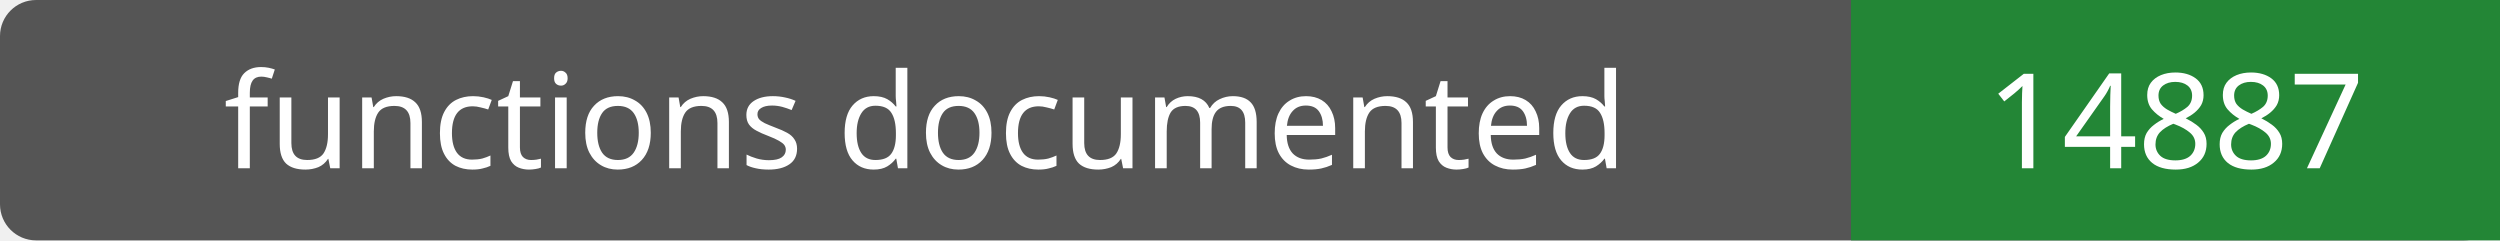
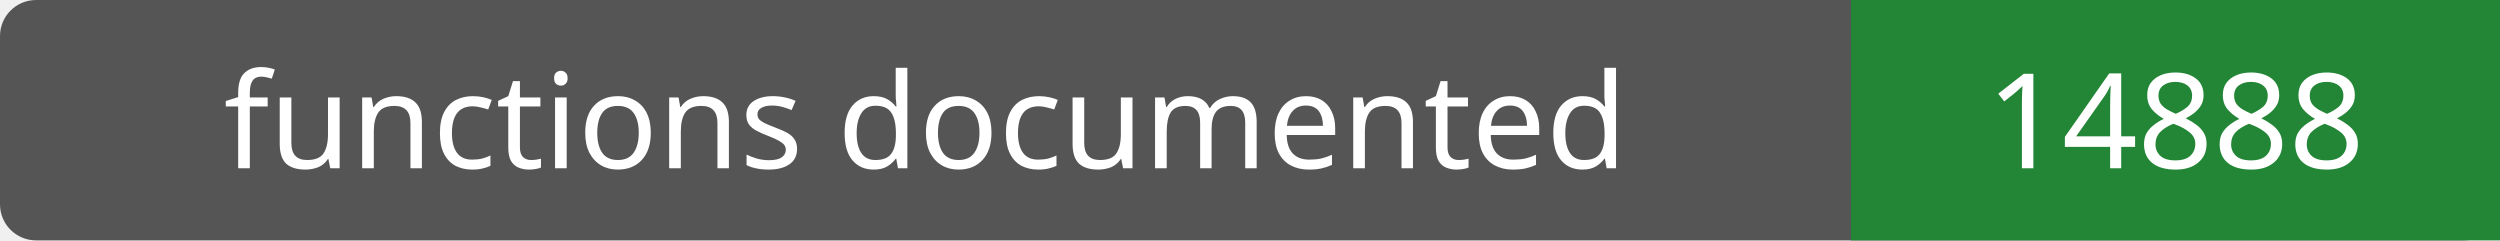
- <svg xmlns="http://www.w3.org/2000/svg" width="208" height="20" role="img" aria-label="functions documented: 14887">
+ <svg xmlns="http://www.w3.org/2000/svg" width="208" height="20" role="img" aria-label="functions documented: 14888">
  <rect width="208" height="20" rx="3" fill="#555" />
  <path fill="#238636" d="M154 0h54v20H154z" />
  <g fill="#fff" text-anchor="middle" font-family="Verdana,sans-serif" font-size="11">
    <text x="77.0" y="14">functions documented</text>
-     <text x="181.0" y="14">14887</text>
+     <text x="181.0" y="14">14888</text>
  </g>
</svg>
